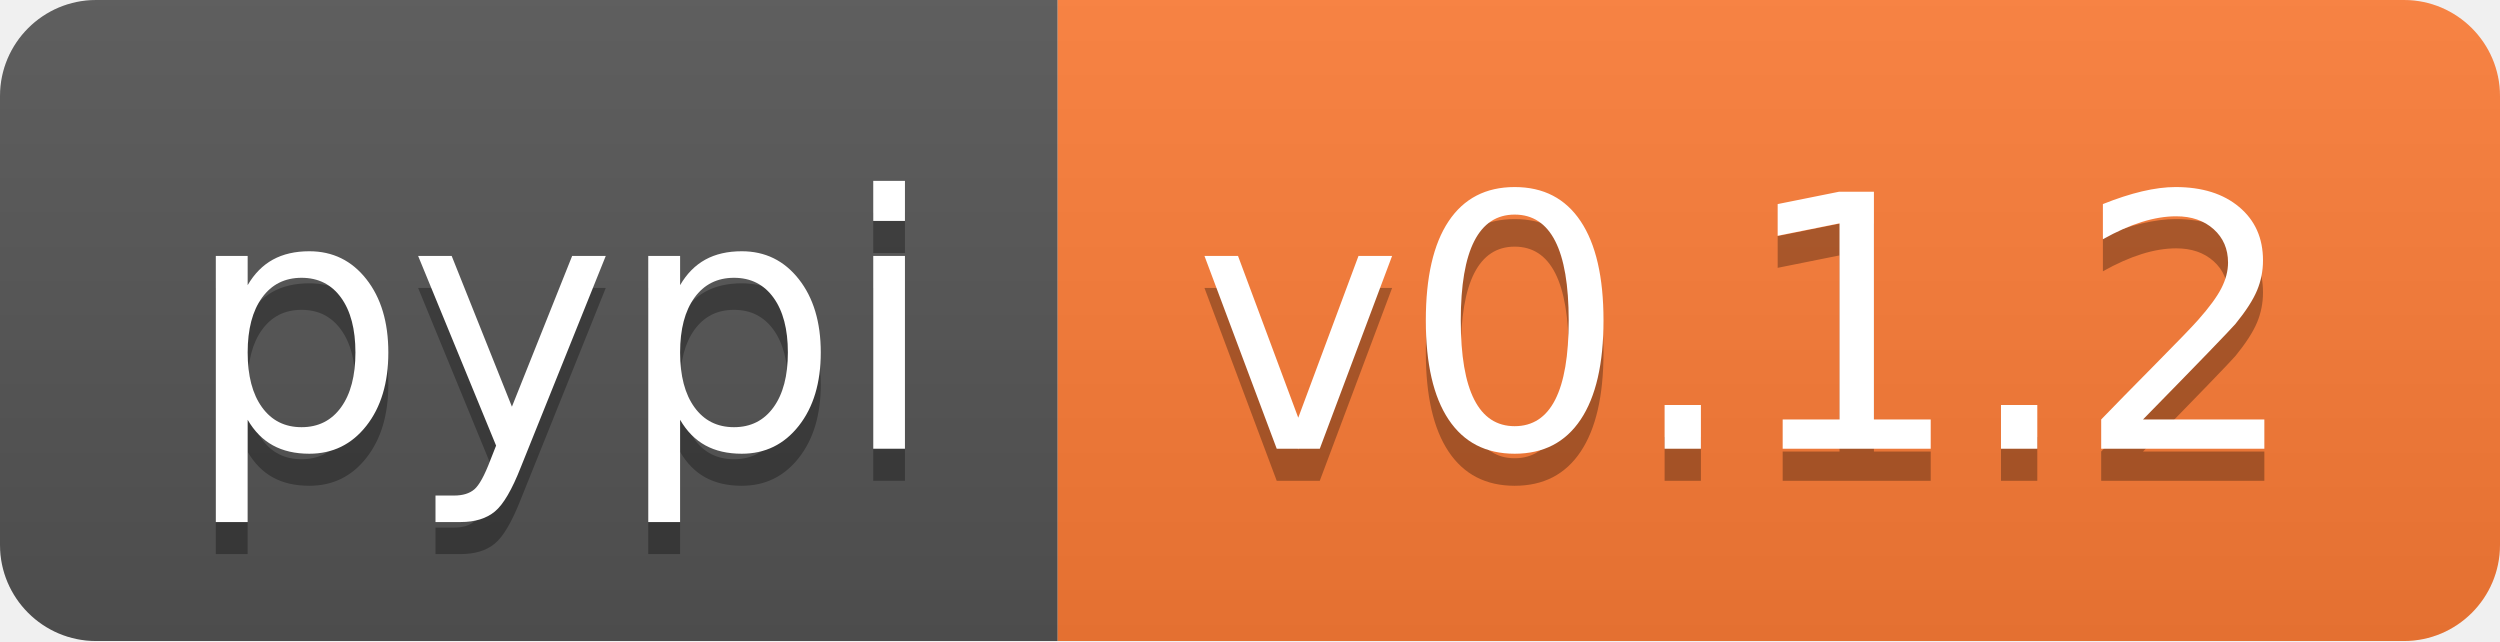
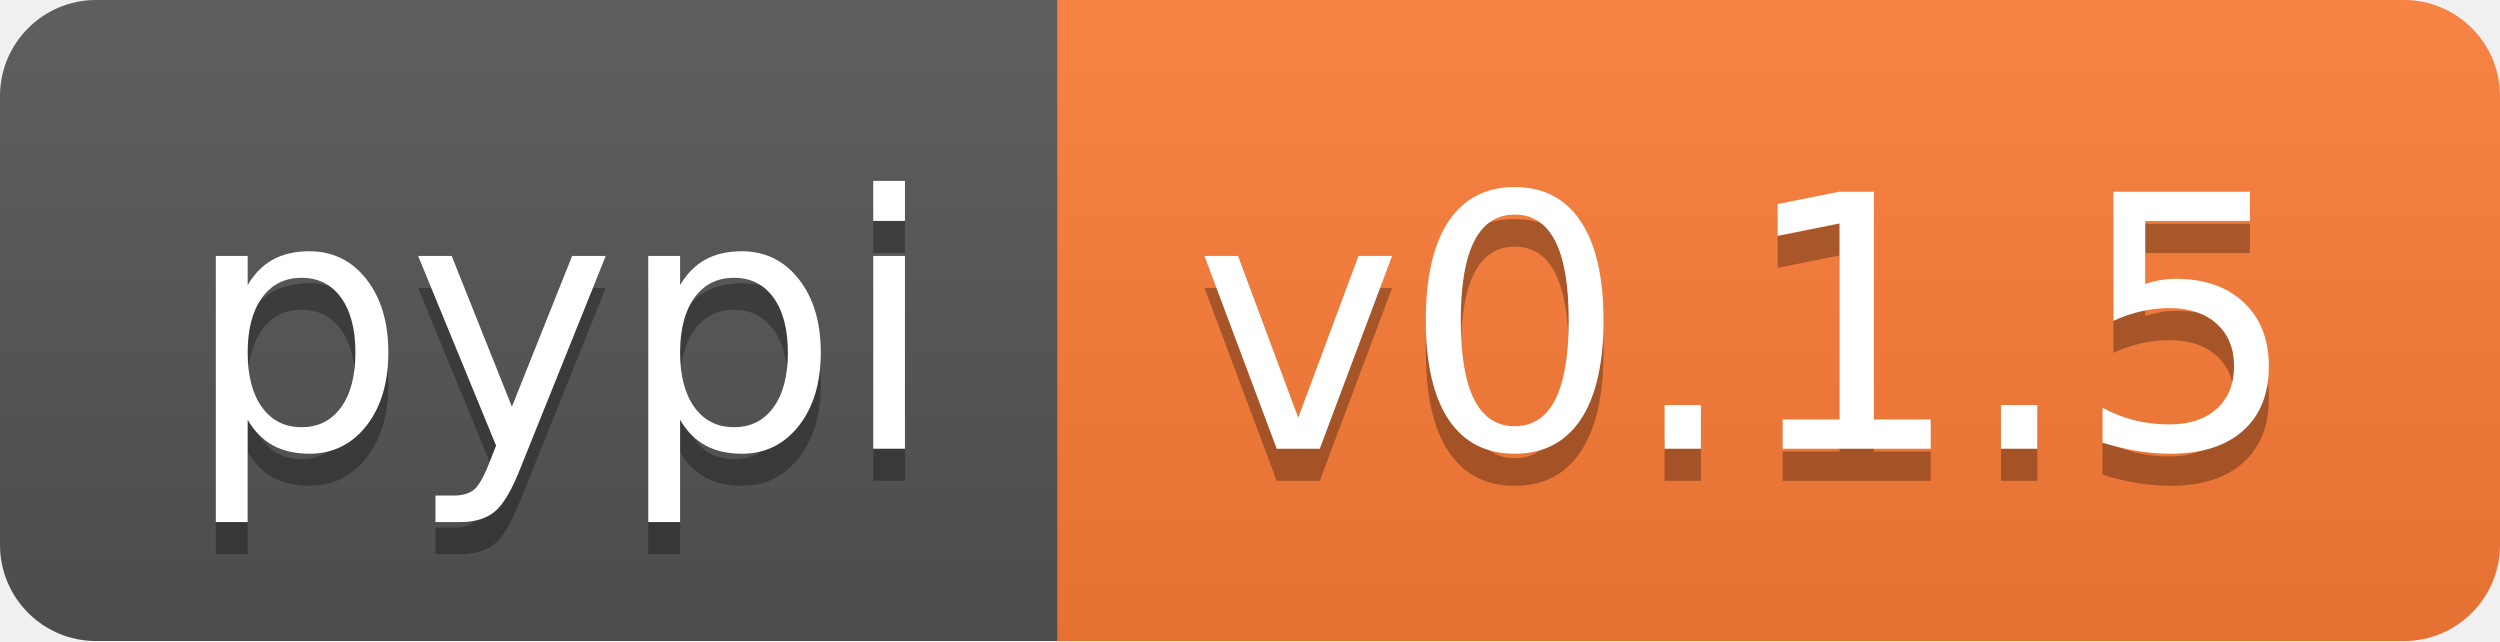
- <svg xmlns="http://www.w3.org/2000/svg" width="78" height="20" role="img" aria-label="pypi: v0.1.2">
+ <svg xmlns="http://www.w3.org/2000/svg" width="78" height="20" role="img" aria-label="pypi: v0.1.5">
  <linearGradient id="s" x2="0" y2="100%">
    <stop offset="0" stop-color="#bbb" stop-opacity=".1" />
    <stop offset="1" stop-opacity=".1" />
  </linearGradient>
  <clipPath id="r">
    <rect width="78" height="20" rx="3" fill="#fff" />
  </clipPath>
  <g clip-path="url(#r)">
    <rect width="33" height="20" fill="#555" />
    <rect x="33" width="45" height="20" fill="#fe7d37" />
    <rect width="78" height="20" fill="url(#s)" />
  </g>
  <g fill="#fff" text-anchor="middle" font-family="Verdana,Geneva,DejaVu Sans,sans-serif" text-rendering="geometricPrecision" font-size="110">
    <text aria-hidden="true" x="175" y="150" fill="#010101" fill-opacity=".3" transform="scale(.1)" textLength="230">pypi</text>
    <text x="175" y="140" transform="scale(.1)" fill="#fff" textLength="230">pypi</text>
-     <text aria-hidden="true" x="545" y="150" fill="#010101" fill-opacity=".3" transform="scale(.1)" textLength="350">v0.1.2</text>
-     <text x="545" y="140" transform="scale(.1)" fill="#fff" textLength="350">v0.1.2</text>
+     <text aria-hidden="true" x="545" y="150" fill="#010101" fill-opacity=".3" transform="scale(.1)" textLength="350">v0.1.5</text>
+     <text x="545" y="140" transform="scale(.1)" fill="#fff" textLength="350">v0.1.5</text>
  </g>
</svg>
